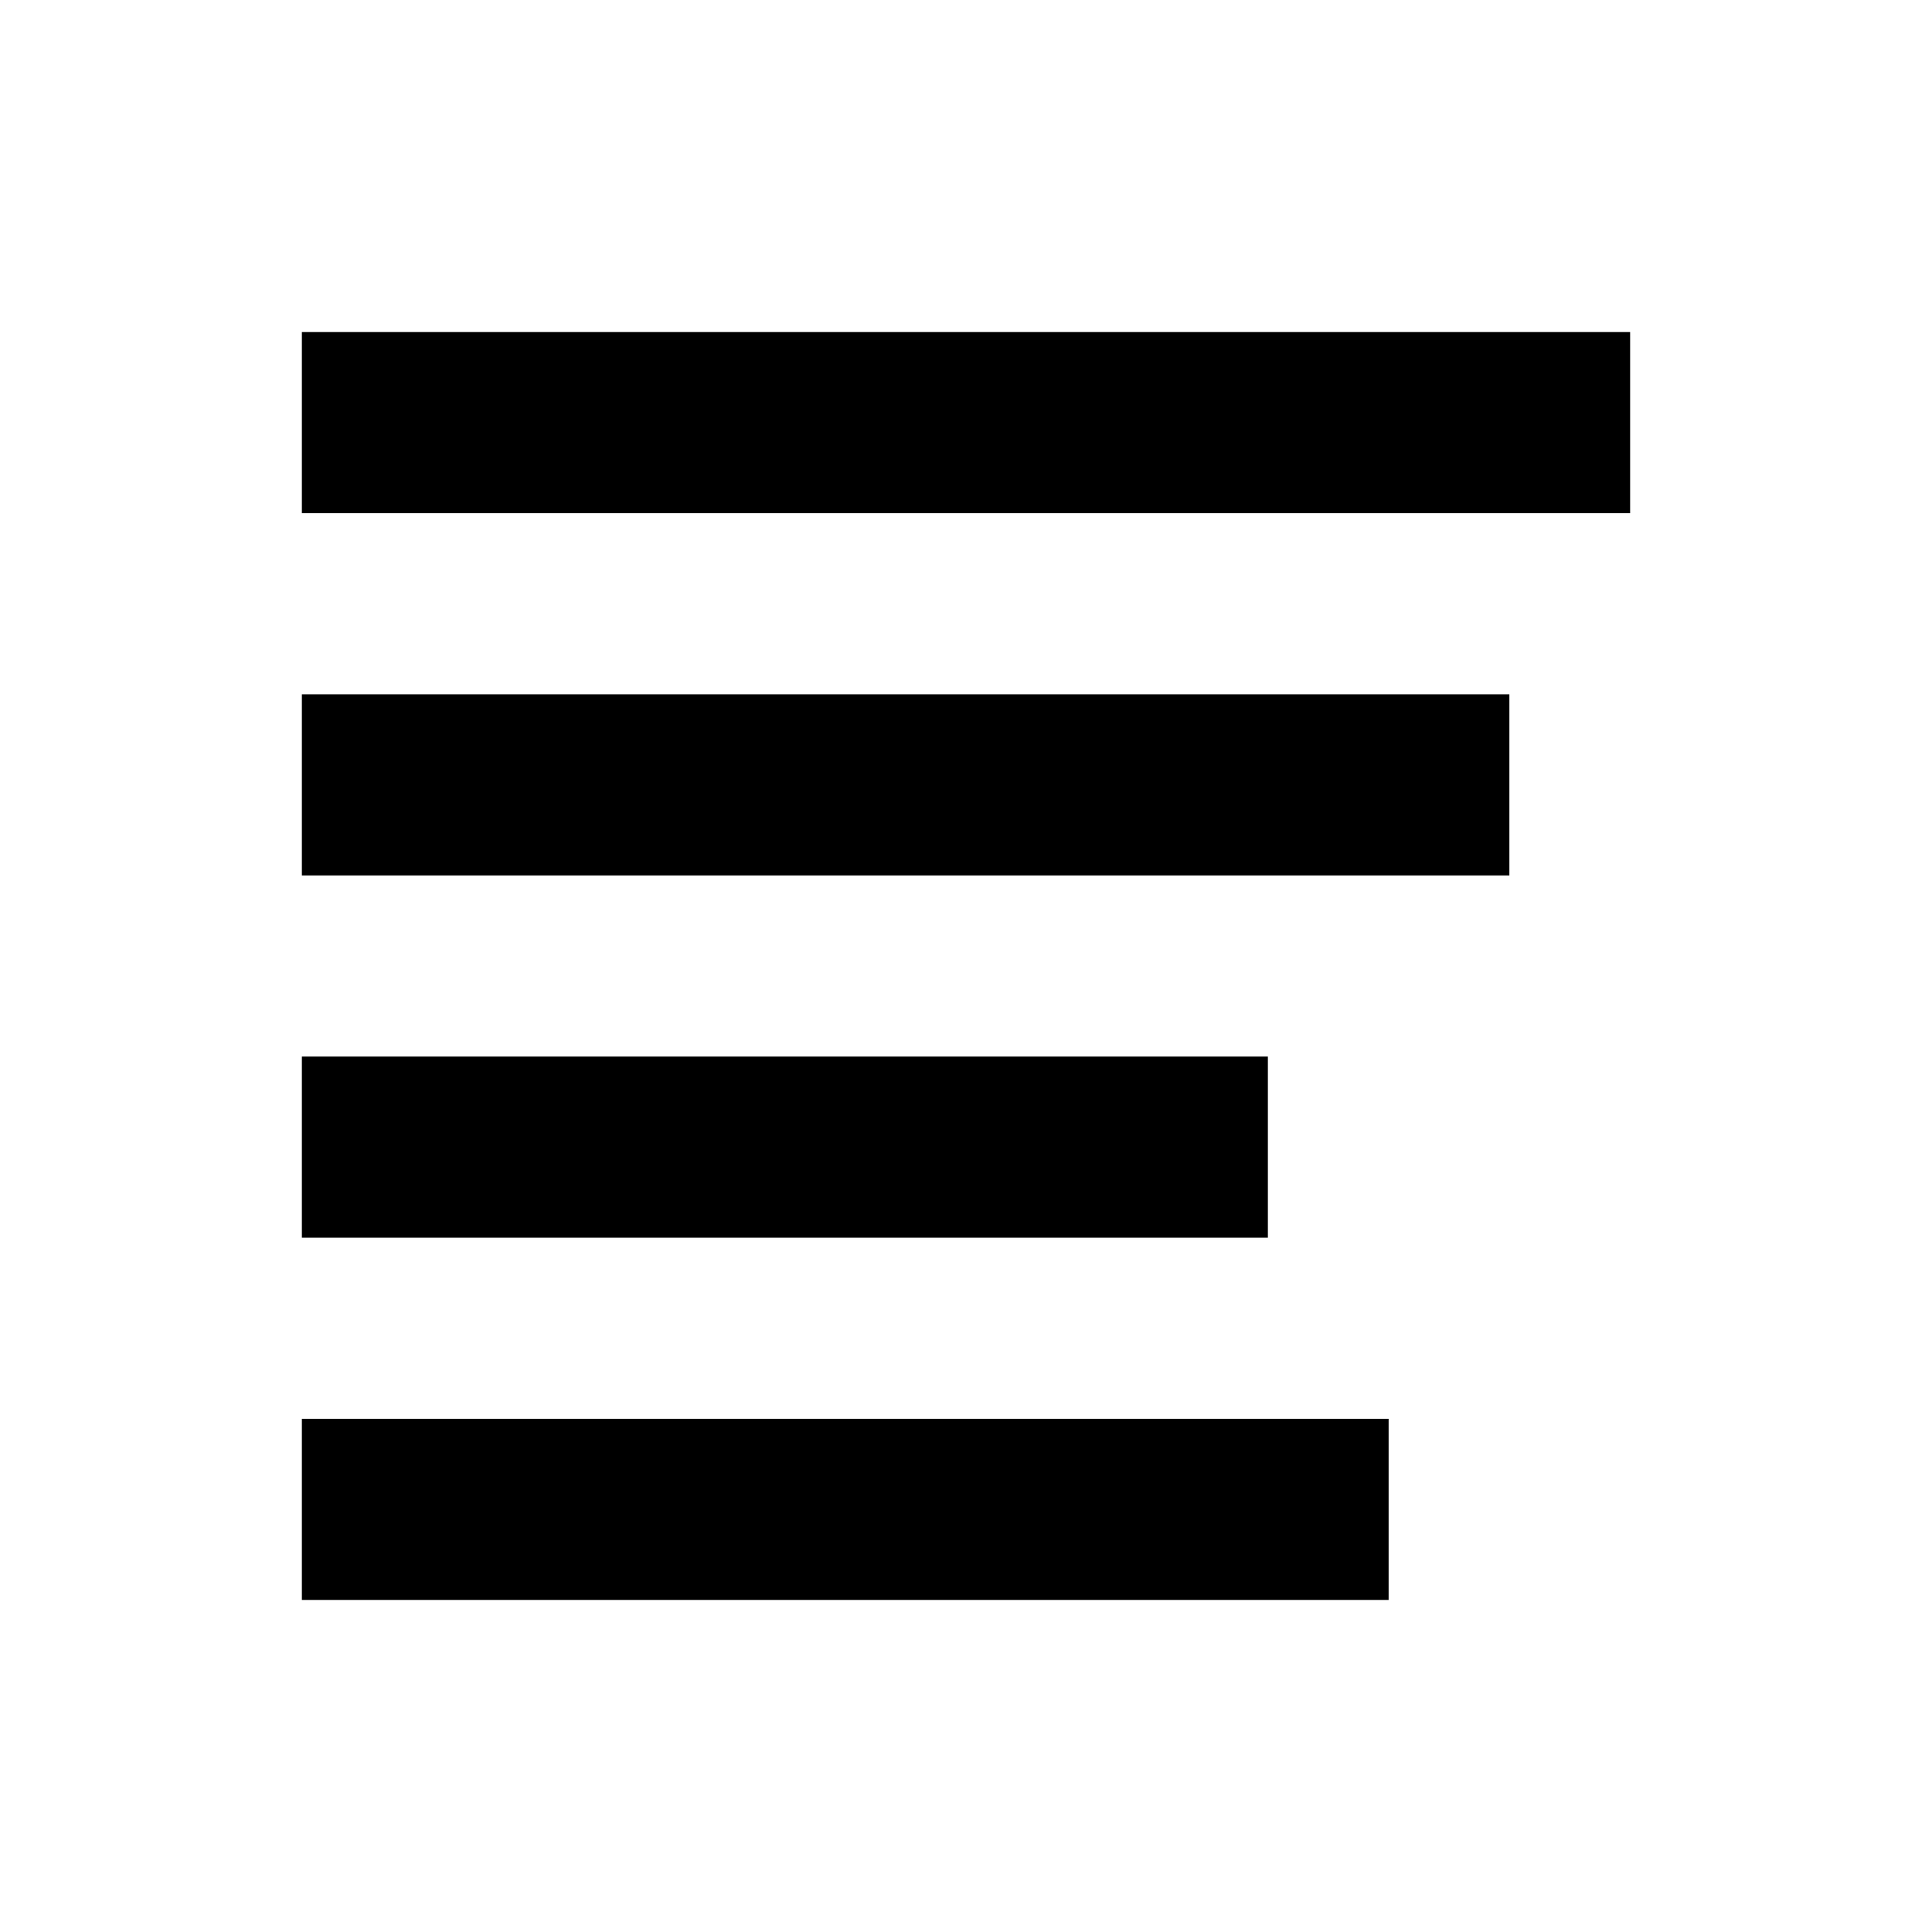
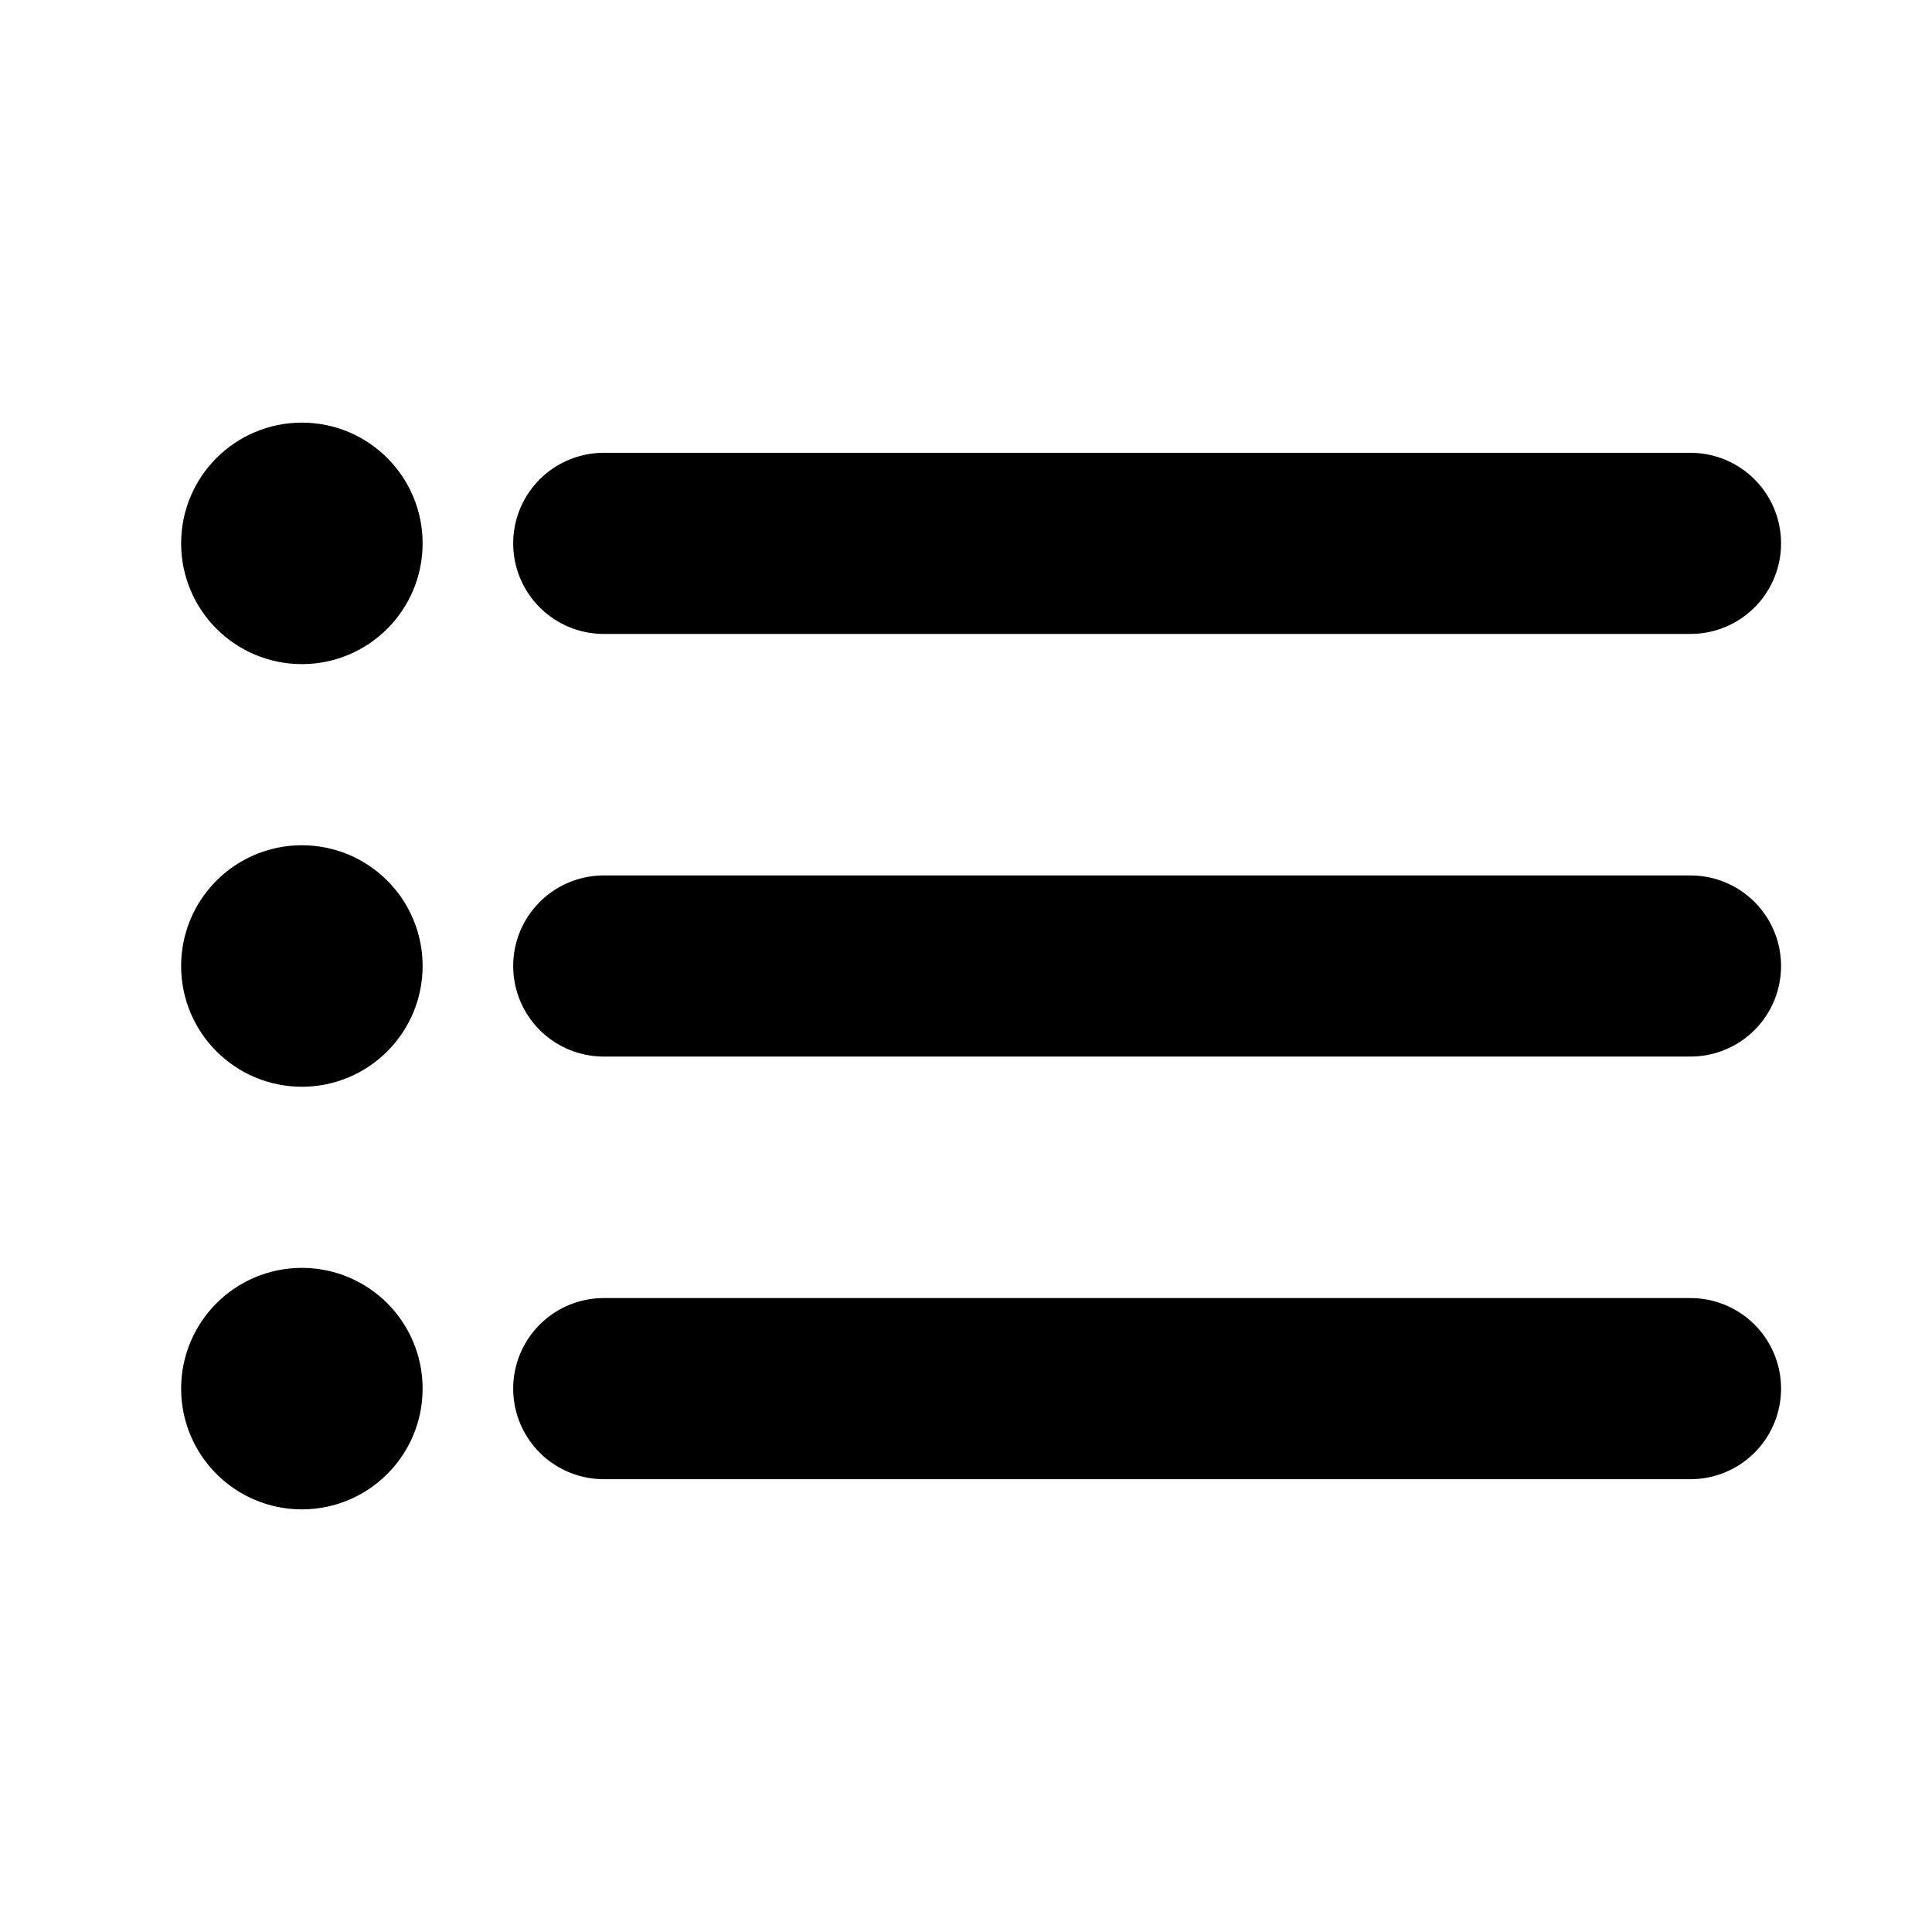
- <svg xmlns="http://www.w3.org/2000/svg" viewBox="0 0 512 512">
-   <path d="M80 280h256v48H80zM80 184h320v48H80zM80 88h352v48H80z" />
-   <g>
-     <path d="M80 376h288v48H80z" />
-   </g>
+ <svg xmlns="http://www.w3.org/2000/svg" class="ionicon" viewBox="0 0 512 512">
+   <path fill="none" stroke="currentColor" stroke-linecap="round" stroke-linejoin="round" stroke-width="48" d="M160 144h288M160 256h288M160 368h288" />
+   <circle cx="80" cy="144" r="16" fill="none" stroke="currentColor" stroke-linecap="round" stroke-linejoin="round" stroke-width="32" />
+   <circle cx="80" cy="256" r="16" fill="none" stroke="currentColor" stroke-linecap="round" stroke-linejoin="round" stroke-width="32" />
+   <circle cx="80" cy="368" r="16" fill="none" stroke="currentColor" stroke-linecap="round" stroke-linejoin="round" stroke-width="32" />
</svg>
